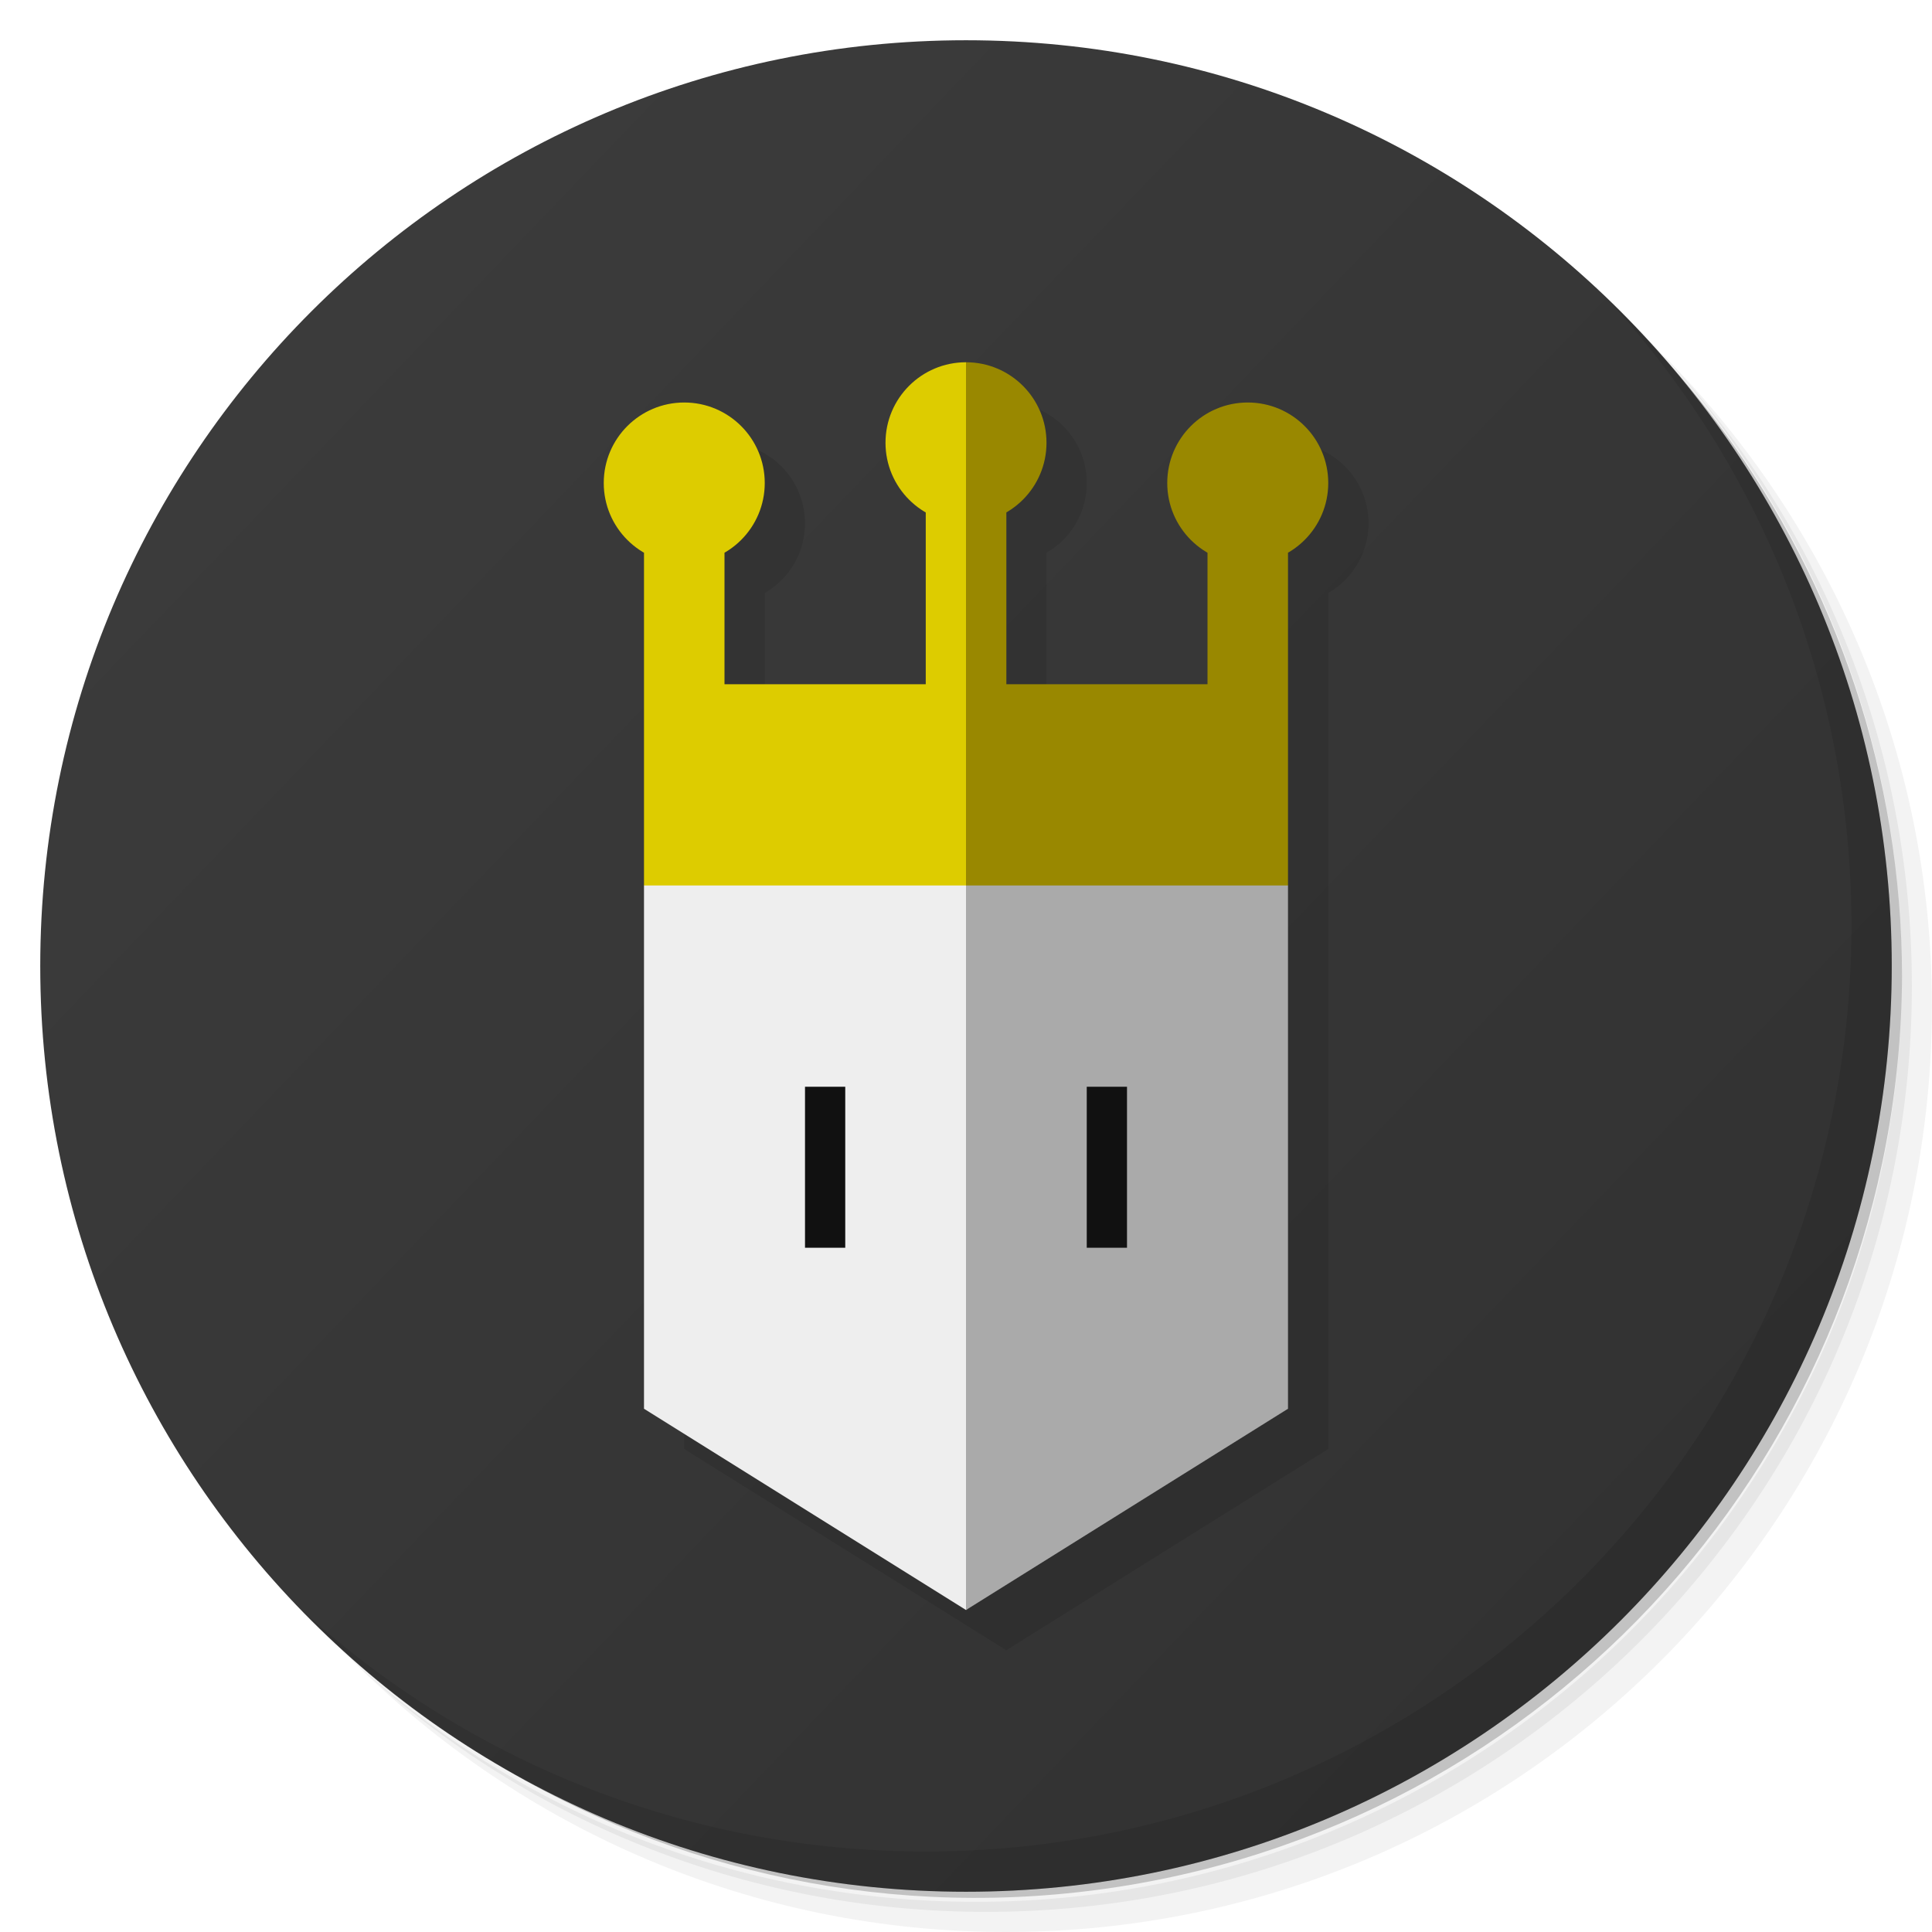
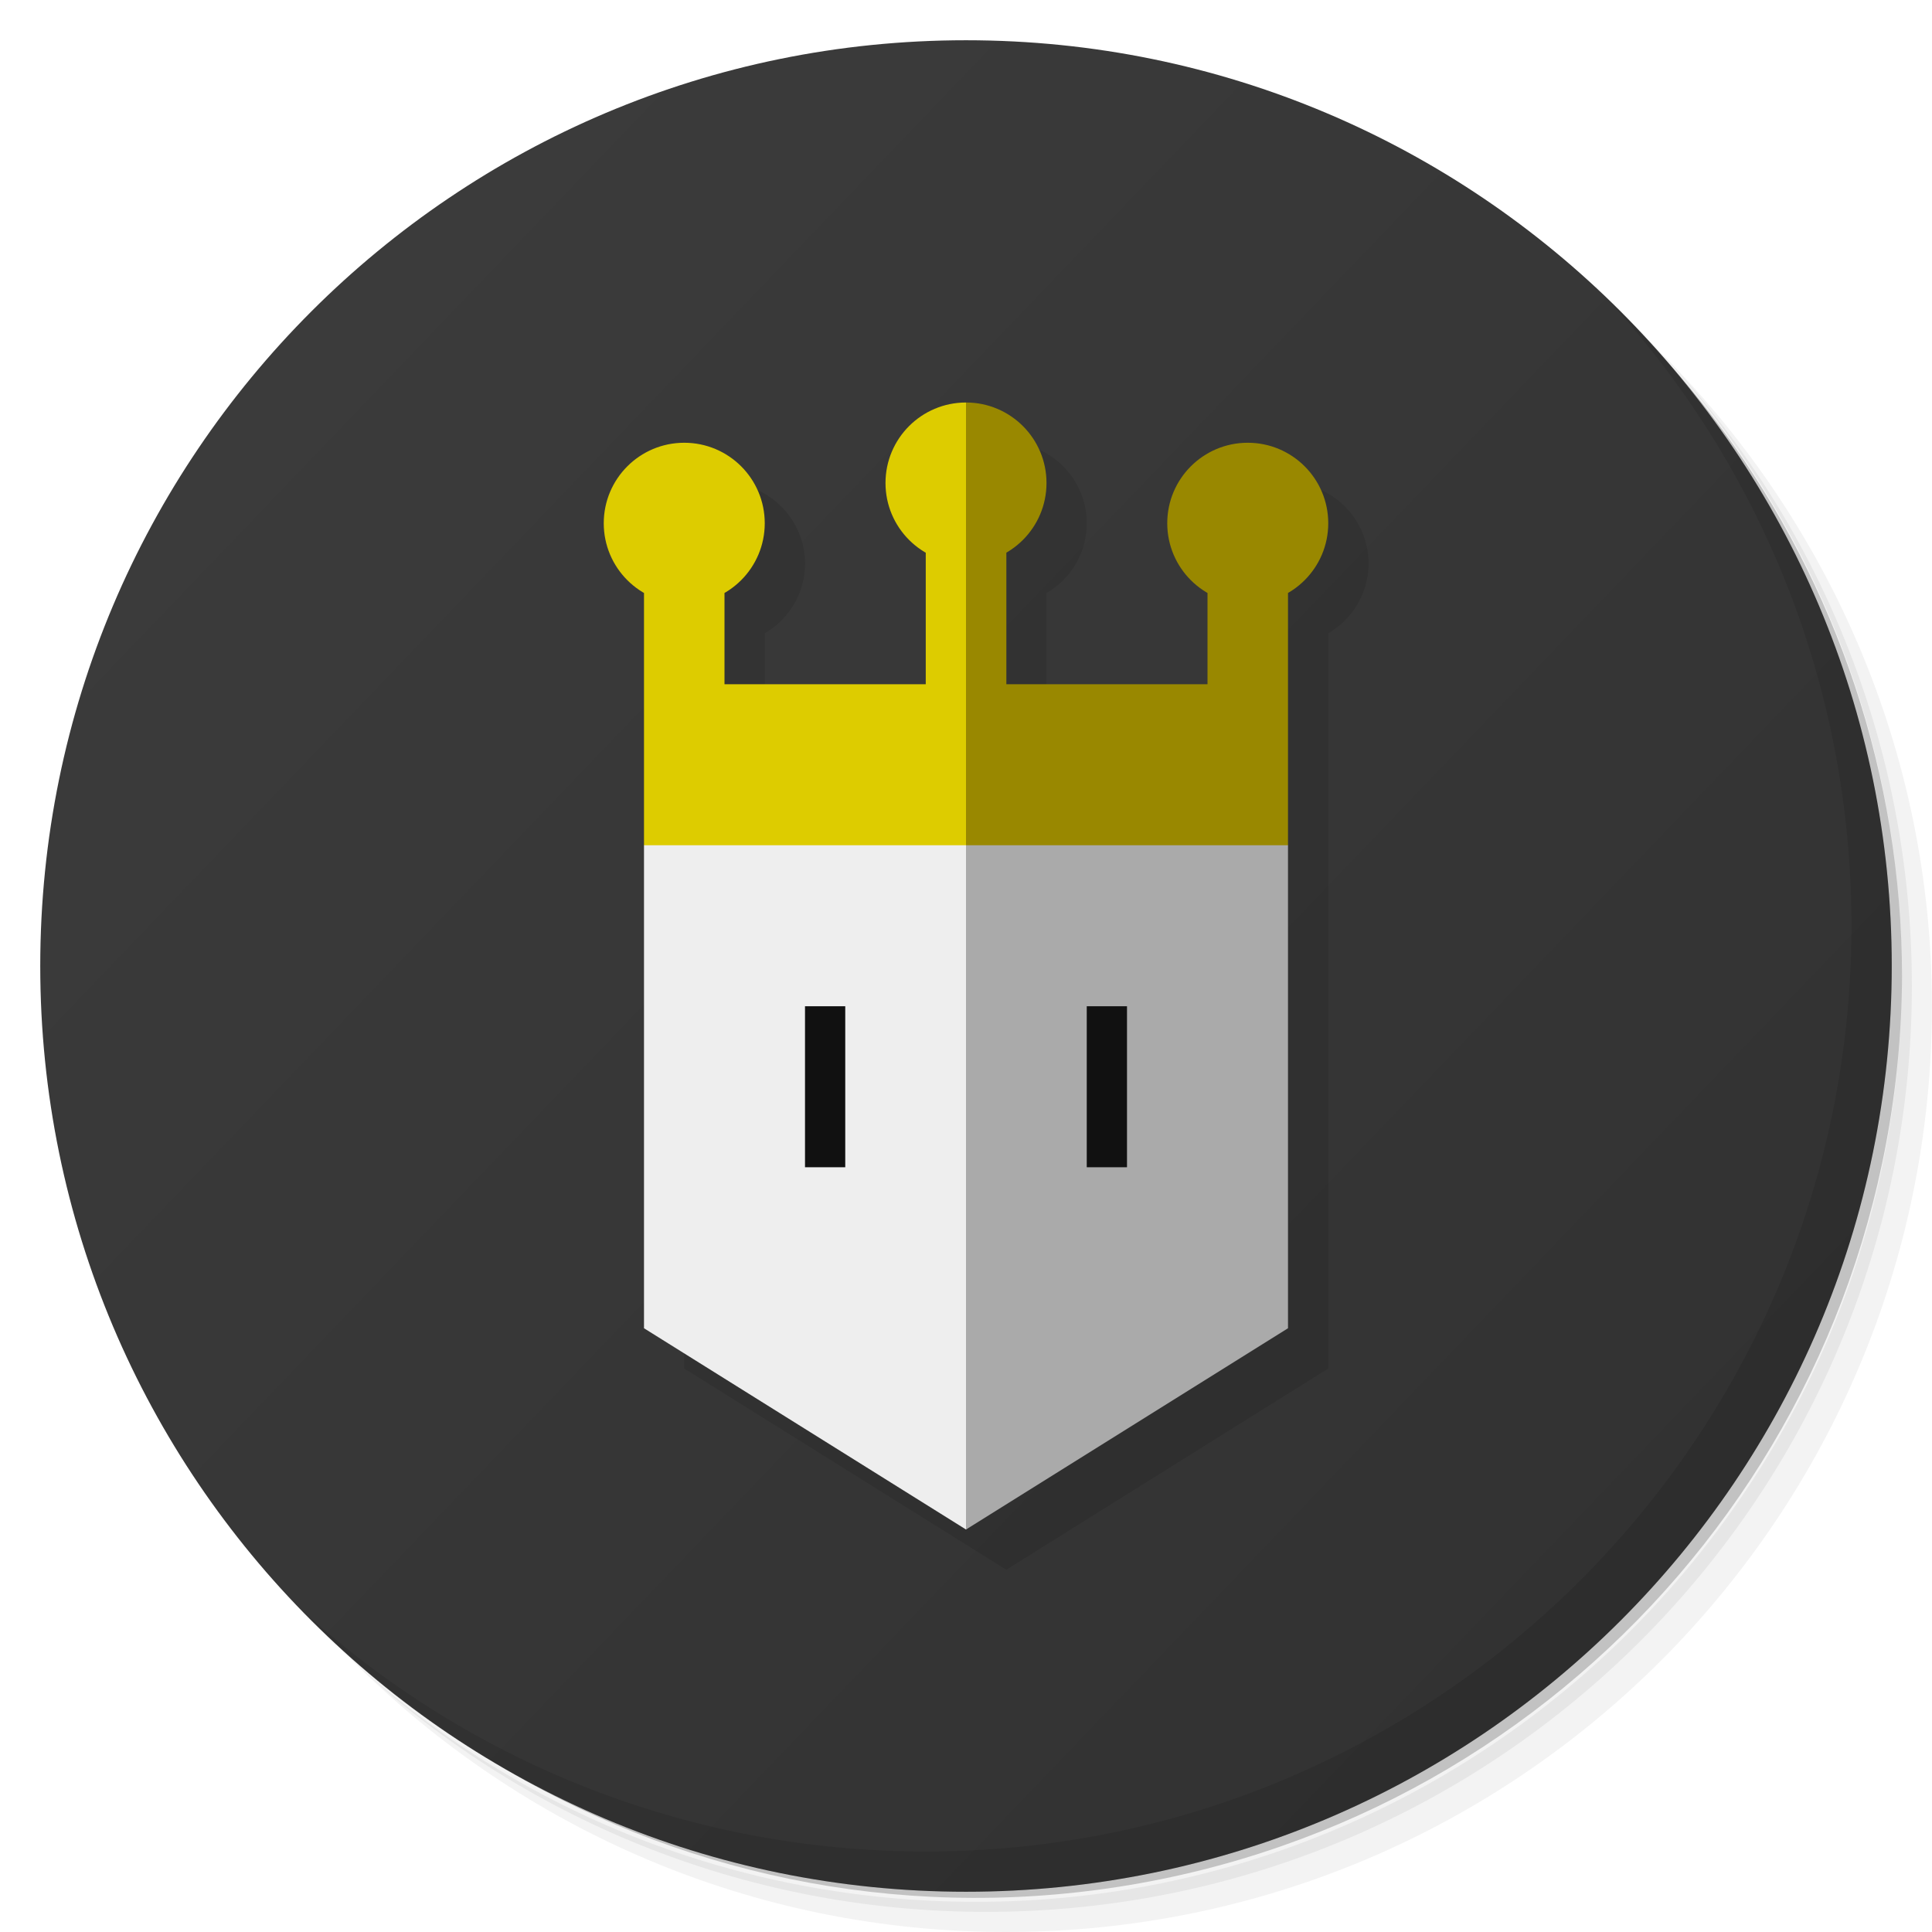
<svg xmlns="http://www.w3.org/2000/svg" version="1.1" viewBox="0 0 48 48">
  <defs>
    <linearGradient id="bg" gradientUnits="userSpaceOnUse" y1="1" y2="47">
      <stop offset="0" stop-color="#3d3d3d" />
      <stop offset="1" stop-color="#303030" />
    </linearGradient>
  </defs>
  <g>
    <path opacity=".05" d="m 36.31 5 c 5.859 4.062 9.688 10.831 9.688 18.5 c 0 12.426 -10.07 22.5 -22.5 22.5 c -7.669 0 -14.438 -3.828 -18.5 -9.688 c 1.037 1.822 2.306 3.499 3.781 4.969 c 4.085 3.712 9.514 5.969 15.469 5.969 c 12.703 0 23 -10.298 23 -23 c 0 -5.954 -2.256 -11.384 -5.969 -15.469 c -1.469 -1.475 -3.147 -2.744 -4.969 -3.781 z m 4.969 3.781 c 3.854 4.113 6.219 9.637 6.219 15.719 c 0 12.703 -10.297 23 -23 23 c -6.081 0 -11.606 -2.364 -15.719 -6.219 c 4.16 4.144 9.883 6.719 16.219 6.719 c 12.703 0 23 -10.298 23 -23 c 0 -6.335 -2.575 -12.06 -6.719 -16.219 z" />
    <path opacity=".1" d="m 41.28 8.781 c 3.712 4.085 5.969 9.514 5.969 15.469 c 0 12.703 -10.297 23 -23 23 c -5.954 0 -11.384 -2.256 -15.469 -5.969 c 4.113 3.854 9.637 6.219 15.719 6.219 c 12.703 0 23 -10.298 23 -23 c 0 -6.081 -2.364 -11.606 -6.219 -15.719 z" />
    <path opacity=".2" d="m 31.25 2.375 c 8.615 3.154 14.75 11.417 14.75 21.13 c 0 12.426 -10.07 22.5 -22.5 22.5 c -9.708 0 -17.971 -6.135 -21.12 -14.75 a 23 23 0 0 0 44.875 -7 a 23 23 0 0 0 -16 -21.875 z" />
    <circle fill="url(#bg)" cx="24" cy="24" r="23" />
    <path opacity=".1" d="m 40.03 7.531 c 3.712 4.084 5.969 9.514 5.969 15.469 0 12.703 -10.297 23 -23 23 c -5.954 0 -11.384 -2.256 -15.469 -5.969 4.178 4.291 10.01 6.969 16.469 6.969 c 12.703 0 23 -10.298 23 -23 0 -6.462 -2.677 -12.291 -6.969 -16.469 z" />
  </g>
-   <path opacity=".1" d="M 16 12 v 23 l 8 5 8 -5 v -23 h -2 v 5 h -5 v -6 h -2 v 6 h -5 v -5 z M 17 10 a 2 2 0 0 0 0 4, 2 2 0 0 0 0 -4 z M 24 9 a 2 2 0 0 0 0 4, 2 2 0 0 0 0 -4 z M 31 10 a 2 2 0 0 0 0 4, 2 2 0 0 0 0 -4 z" transform="translate(1 1)" />
-   <path fill="#eee" d="M 16 22 l 1 -1 h 8 v 18 l -1 1 -8 -5 z" />
-   <path fill="#aaa" d="M 32 22 l -1 -1 h -7 v 19 l 8 -5 z" />
-   <path fill="#111" d="M 20 27 h 1 v 4 h -1 z M 27 27 h 1 v 4 h -1 z" />
-   <path fill="#dc0" d="M 16 22 h 8 l 1 -1 v -11 l -1 -1 -1 1 v 7 h -5 v -5 h -2 z M 24 9 a 2 2 0 0 0 0 4 z M 17 10 a 2 2 0 0 0 0 4, 2 2 0 0 0 0 -4 z" />
-   <path fill="#980" d="M 32 22 h -8 v -13 l 1 1 v 7 h 5 v -5 h 2 z M 24 9 a 2 2 0 0 1 0 4 z M 31 10 a 2 2 0 0 1 0 4, 2 2 0 0 1 0 -4 z" />
+   <path opacity=".1" d="M 16 13 v 20 l 8 5 8 -5 v -20 h -2 v 4 h -5 v -5 h -2 v 5 h -5 v -4 z M 17 11 a 2 2 0 0 0 0 4, 2 2 0 0 0 0 -4 z M 24 10 a 2 2 0 0 0 0 4, 2 2 0 0 0 0 -4 z M 31 11 a 2 2 0 0 0 0 4, 2 2 0 0 0 0 -4 z" transform="translate(1 1)" />
+   <path fill="#eee" d="M 16 21 l 1 -1 h 8 v 17 l -1 1 -8 -5 z" />
+   <path fill="#aaa" d="M 32 21 l -1 -1 h -7 v 18 l 8 -5 z" />
+   <path fill="#111" d="M 20 25 h 1 v 4 h -1 z M 27 25 h 1 v 4 h -1 z" />
+   <path fill="#dc0" d="M 16 21 h 8 l 1 -1 v -9 l -1 -1 -1 1 v 6 h -5 v -4 h -2 z M 24 10 a 2 2 0 0 0 0 4 z M 17 11 a 2 2 0 0 0 0 4, 2 2 0 0 0 0 -4 z" />
+   <path fill="#980" d="M 32 21 h -8 v -11 l 1 1 v 6 h 5 v -4 h 2 z M 24 10 a 2 2 0 0 1 0 4 z M 31 11 a 2 2 0 0 1 0 4, 2 2 0 0 1 0 -4 z" />
</svg>
